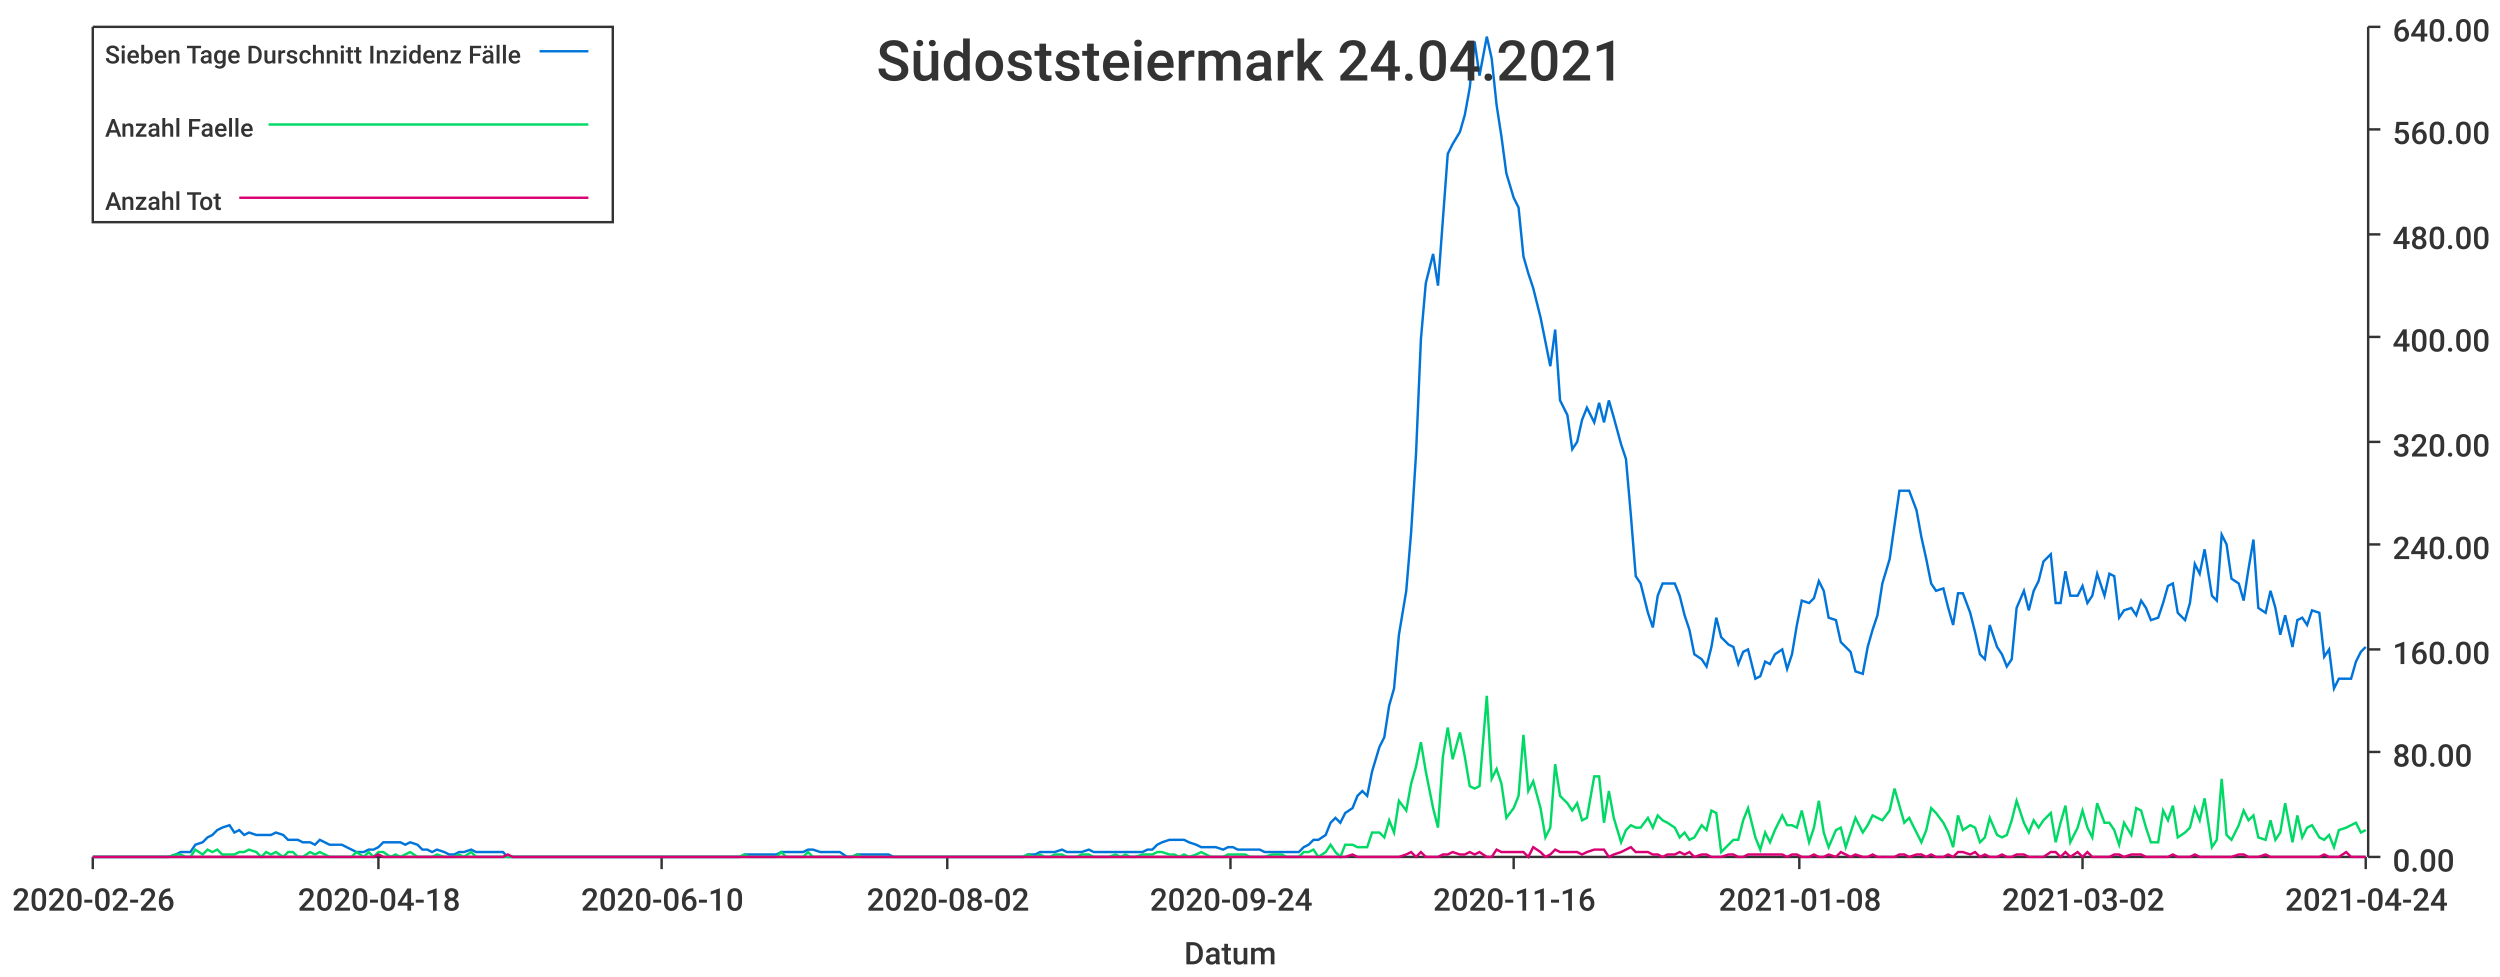
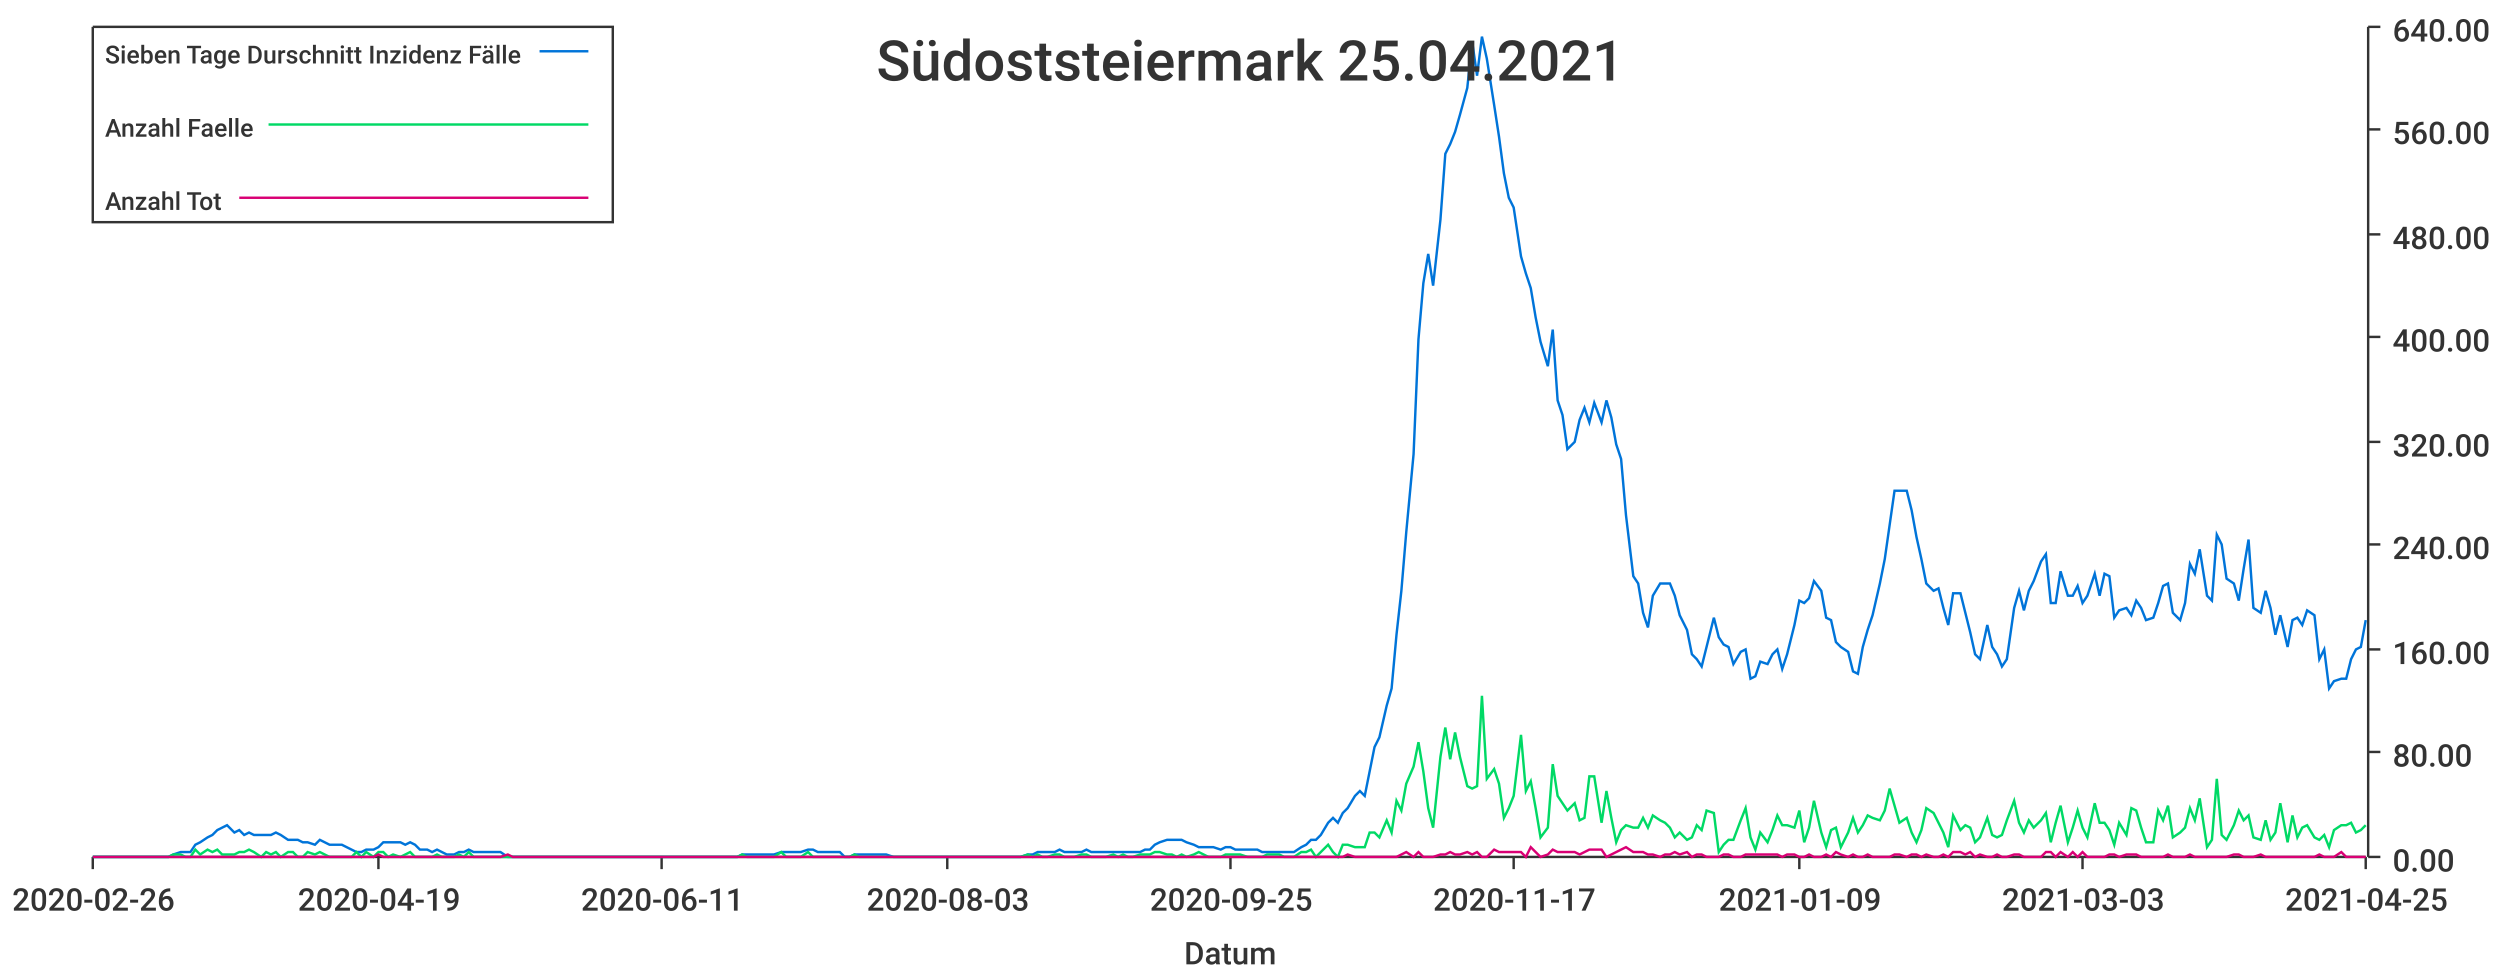
<svg xmlns="http://www.w3.org/2000/svg" width="1024" height="400">\n<path d="M 0 0 L 1024 0 L 1024 400 L 0 400 L 0 0" style="stroke-width:0;stroke:rgba(255,255,255,1.0);fill:rgba(255,255,255,1.0)" />
  <path d="M 38 11 L 969 11 L 969 351 L 38 351 L 38 11" style="stroke-width:0;stroke:rgba(255,255,255,1.0);fill:rgba(255,255,255,1.0)" />
  <path d="M 38 351 L 969 351" style="stroke-width:1;stroke:rgba(51,51,51,1.0);fill:none" />
  <path d="M 38 351 L 38 356" style="stroke-width:1;stroke:rgba(51,51,51,1.0);fill:none" />
  <text x="5" y="373" style="stroke-width:0;stroke:none;fill:rgba(51,51,51,1.0);font-size:12.8px;font-family:'Roboto Medium',sans-serif">2020-02-26</text>
  <path d="M 155 351 L 155 356" style="stroke-width:1;stroke:rgba(51,51,51,1.0);fill:none" />
-   <text x="122" y="373" style="stroke-width:0;stroke:none;fill:rgba(51,51,51,1.0);font-size:12.8px;font-family:'Roboto Medium',sans-serif">2020-04-18</text>
+   <text x="122" y="373" style="stroke-width:0;stroke:none;fill:rgba(51,51,51,1.0);font-size:12.8px;font-family:'Roboto Medium',sans-serif">2020-04-19</text>
  <path d="M 271 351 L 271 356" style="stroke-width:1;stroke:rgba(51,51,51,1.0);fill:none" />
-   <text x="238" y="373" style="stroke-width:0;stroke:none;fill:rgba(51,51,51,1.0);font-size:12.8px;font-family:'Roboto Medium',sans-serif">2020-06-10</text>
+   <text x="238" y="373" style="stroke-width:0;stroke:none;fill:rgba(51,51,51,1.0);font-size:12.8px;font-family:'Roboto Medium',sans-serif">2020-06-11</text>
  <path d="M 388 351 L 388 356" style="stroke-width:1;stroke:rgba(51,51,51,1.0);fill:none" />
-   <text x="355" y="373" style="stroke-width:0;stroke:none;fill:rgba(51,51,51,1.0);font-size:12.8px;font-family:'Roboto Medium',sans-serif">2020-08-02</text>
+   <text x="355" y="373" style="stroke-width:0;stroke:none;fill:rgba(51,51,51,1.0);font-size:12.8px;font-family:'Roboto Medium',sans-serif">2020-08-03</text>
  <path d="M 504 351 L 504 356" style="stroke-width:1;stroke:rgba(51,51,51,1.0);fill:none" />
-   <text x="471" y="373" style="stroke-width:0;stroke:none;fill:rgba(51,51,51,1.0);font-size:12.8px;font-family:'Roboto Medium',sans-serif">2020-09-24</text>
+   <text x="471" y="373" style="stroke-width:0;stroke:none;fill:rgba(51,51,51,1.0);font-size:12.8px;font-family:'Roboto Medium',sans-serif">2020-09-25</text>
  <path d="M 620 351 L 620 356" style="stroke-width:1;stroke:rgba(51,51,51,1.0);fill:none" />
-   <text x="587" y="373" style="stroke-width:0;stroke:none;fill:rgba(51,51,51,1.0);font-size:12.8px;font-family:'Roboto Medium',sans-serif">2020-11-16</text>
+   <text x="587" y="373" style="stroke-width:0;stroke:none;fill:rgba(51,51,51,1.0);font-size:12.8px;font-family:'Roboto Medium',sans-serif">2020-11-17</text>
  <path d="M 737 351 L 737 356" style="stroke-width:1;stroke:rgba(51,51,51,1.0);fill:none" />
-   <text x="704" y="373" style="stroke-width:0;stroke:none;fill:rgba(51,51,51,1.0);font-size:12.8px;font-family:'Roboto Medium',sans-serif">2021-01-08</text>
+   <text x="704" y="373" style="stroke-width:0;stroke:none;fill:rgba(51,51,51,1.0);font-size:12.8px;font-family:'Roboto Medium',sans-serif">2021-01-09</text>
  <path d="M 853 351 L 853 356" style="stroke-width:1;stroke:rgba(51,51,51,1.0);fill:none" />
-   <text x="820" y="373" style="stroke-width:0;stroke:none;fill:rgba(51,51,51,1.0);font-size:12.8px;font-family:'Roboto Medium',sans-serif">2021-03-02</text>
+   <text x="820" y="373" style="stroke-width:0;stroke:none;fill:rgba(51,51,51,1.0);font-size:12.8px;font-family:'Roboto Medium',sans-serif">2021-03-03</text>
  <path d="M 969 351 L 969 356" style="stroke-width:1;stroke:rgba(51,51,51,1.0);fill:none" />
-   <text x="936" y="373" style="stroke-width:0;stroke:none;fill:rgba(51,51,51,1.0);font-size:12.8px;font-family:'Roboto Medium',sans-serif">2021-04-24</text>
+   <text x="936" y="373" style="stroke-width:0;stroke:none;fill:rgba(51,51,51,1.0);font-size:12.8px;font-family:'Roboto Medium',sans-serif">2021-04-25</text>
  <text x="485" y="395" style="stroke-width:0;stroke:none;fill:rgba(51,51,51,1.0);font-size:12.8px;font-family:'Roboto Medium',sans-serif">Datum</text>
  <path d="M 970 351 L 970 11" style="stroke-width:1;stroke:rgba(51,51,51,1.0);fill:none" />
  <path d="M 970 351 L 975 351" style="stroke-width:1;stroke:rgba(51,51,51,1.0);fill:none" />
  <text x="980" y="357" style="stroke-width:0;stroke:none;fill:rgba(51,51,51,1.0);font-size:12.8px;font-family:'Roboto Medium',sans-serif">0.00</text>
  <path d="M 970 308 L 975 308" style="stroke-width:1;stroke:rgba(51,51,51,1.0);fill:none" />
  <text x="980" y="314" style="stroke-width:0;stroke:none;fill:rgba(51,51,51,1.0);font-size:12.8px;font-family:'Roboto Medium',sans-serif">80.00</text>
  <path d="M 970 266 L 975 266" style="stroke-width:1;stroke:rgba(51,51,51,1.0);fill:none" />
  <text x="980" y="272" style="stroke-width:0;stroke:none;fill:rgba(51,51,51,1.0);font-size:12.8px;font-family:'Roboto Medium',sans-serif">160.00</text>
  <path d="M 970 223 L 975 223" style="stroke-width:1;stroke:rgba(51,51,51,1.0);fill:none" />
  <text x="980" y="229" style="stroke-width:0;stroke:none;fill:rgba(51,51,51,1.0);font-size:12.8px;font-family:'Roboto Medium',sans-serif">240.00</text>
  <path d="M 970 181 L 975 181" style="stroke-width:1;stroke:rgba(51,51,51,1.0);fill:none" />
  <text x="980" y="187" style="stroke-width:0;stroke:none;fill:rgba(51,51,51,1.0);font-size:12.8px;font-family:'Roboto Medium',sans-serif">320.00</text>
  <path d="M 970 138 L 975 138" style="stroke-width:1;stroke:rgba(51,51,51,1.0);fill:none" />
  <text x="980" y="144" style="stroke-width:0;stroke:none;fill:rgba(51,51,51,1.0);font-size:12.8px;font-family:'Roboto Medium',sans-serif">400.00</text>
  <path d="M 970 96 L 975 96" style="stroke-width:1;stroke:rgba(51,51,51,1.0);fill:none" />
  <text x="980" y="102" style="stroke-width:0;stroke:none;fill:rgba(51,51,51,1.0);font-size:12.8px;font-family:'Roboto Medium',sans-serif">480.00</text>
  <path d="M 970 53 L 975 53" style="stroke-width:1;stroke:rgba(51,51,51,1.0);fill:none" />
  <text x="980" y="59" style="stroke-width:0;stroke:none;fill:rgba(51,51,51,1.0);font-size:12.8px;font-family:'Roboto Medium',sans-serif">560.00</text>
  <path d="M 970 11 L 975 11" style="stroke-width:1;stroke:rgba(51,51,51,1.0);fill:none" />
  <text x="980" y="17" style="stroke-width:0;stroke:none;fill:rgba(51,51,51,1.0);font-size:12.8px;font-family:'Roboto Medium',sans-serif">640.00</text>
-   <path d="M 38 351 L 41 351 L 43 351 L 45 351 L 47 351 L 50 351 L 52 351 L 54 351 L 56 351 L 58 351 L 61 351 L 63 351 L 65 351 L 67 351 L 69 351 L 72 350 L 74 349 L 76 349 L 78 349 L 80 346 L 83 345 L 85 343 L 87 342 L 89 340 L 91 339 L 94 338 L 96 341 L 98 340 L 100 342 L 102 341 L 105 342 L 107 342 L 109 342 L 111 342 L 113 341 L 116 342 L 118 344 L 120 344 L 122 344 L 124 345 L 127 345 L 129 346 L 131 344 L 133 345 L 135 346 L 138 346 L 140 346 L 142 347 L 144 348 L 146 349 L 149 349 L 151 348 L 153 348 L 155 347 L 157 345 L 160 345 L 162 345 L 164 345 L 166 346 L 168 345 L 171 346 L 173 348 L 175 348 L 177 349 L 179 348 L 182 349 L 184 350 L 186 350 L 188 349 L 190 349 L 193 348 L 195 349 L 197 349 L 199 349 L 201 349 L 204 349 L 206 349 L 208 351 L 210 351 L 212 351 L 215 351 L 217 351 L 219 351 L 221 351 L 223 351 L 226 351 L 228 351 L 230 351 L 232 351 L 234 351 L 237 351 L 239 351 L 241 351 L 243 351 L 245 351 L 248 351 L 250 351 L 252 351 L 254 351 L 256 351 L 259 351 L 261 351 L 263 351 L 265 351 L 267 351 L 270 351 L 272 351 L 274 351 L 276 351 L 278 351 L 281 351 L 283 351 L 285 351 L 287 351 L 289 351 L 292 351 L 294 351 L 296 351 L 298 351 L 300 351 L 303 351 L 305 350 L 307 350 L 309 350 L 311 350 L 314 350 L 316 350 L 318 350 L 320 349 L 322 349 L 325 349 L 327 349 L 329 349 L 331 348 L 333 348 L 336 349 L 338 349 L 340 349 L 342 349 L 344 349 L 347 351 L 349 351 L 351 350 L 353 350 L 355 350 L 358 350 L 360 350 L 362 350 L 364 350 L 366 351 L 369 351 L 371 351 L 373 351 L 375 351 L 377 351 L 380 351 L 382 351 L 384 351 L 386 351 L 388 351 L 391 351 L 393 351 L 395 351 L 397 351 L 399 351 L 402 351 L 404 351 L 406 351 L 408 351 L 410 351 L 413 351 L 415 351 L 417 351 L 419 351 L 421 350 L 424 350 L 426 349 L 428 349 L 430 349 L 432 349 L 435 348 L 437 349 L 439 349 L 441 349 L 443 349 L 446 348 L 448 349 L 450 349 L 452 349 L 454 349 L 457 349 L 459 349 L 461 349 L 463 349 L 465 349 L 468 349 L 470 348 L 472 348 L 474 346 L 476 345 L 479 344 L 481 344 L 483 344 L 485 344 L 487 345 L 490 346 L 492 347 L 494 347 L 496 347 L 498 347 L 501 348 L 503 347 L 505 347 L 507 348 L 510 348 L 512 348 L 514 348 L 516 348 L 518 349 L 521 349 L 523 349 L 525 349 L 527 349 L 529 349 L 532 349 L 534 347 L 536 346 L 538 344 L 540 344 L 543 342 L 545 337 L 547 335 L 549 337 L 551 333 L 554 331 L 556 326 L 558 324 L 560 326 L 562 316 L 565 306 L 567 302 L 569 289 L 571 282 L 573 260 L 576 242 L 578 218 L 580 186 L 582 139 L 584 116 L 587 104 L 589 117 L 591 90 L 593 63 L 595 59 L 598 54 L 600 47 L 602 36 L 604 17 L 606 31 L 609 15 L 611 24 L 613 43 L 615 56 L 617 71 L 620 81 L 622 85 L 624 105 L 626 112 L 628 118 L 631 130 L 633 140 L 635 150 L 637 135 L 639 164 L 642 170 L 644 184 L 646 181 L 648 172 L 650 167 L 653 173 L 655 165 L 657 173 L 659 164 L 661 171 L 664 182 L 666 188 L 668 211 L 670 236 L 672 239 L 675 251 L 677 257 L 679 244 L 681 239 L 683 239 L 686 239 L 688 244 L 690 252 L 692 258 L 694 268 L 697 270 L 699 273 L 701 265 L 703 253 L 705 261 L 708 264 L 710 265 L 712 272 L 714 267 L 716 266 L 719 278 L 721 277 L 723 271 L 725 272 L 727 268 L 730 266 L 732 274 L 734 268 L 736 256 L 738 246 L 741 247 L 743 245 L 745 238 L 747 242 L 749 253 L 752 254 L 754 263 L 756 265 L 758 267 L 760 275 L 763 276 L 765 265 L 767 258 L 769 252 L 771 239 L 774 229 L 776 215 L 778 201 L 780 201 L 782 201 L 785 209 L 787 220 L 789 229 L 791 239 L 793 242 L 796 241 L 798 249 L 800 256 L 802 243 L 804 243 L 807 251 L 809 259 L 811 268 L 813 270 L 815 256 L 818 265 L 820 268 L 822 273 L 824 270 L 826 249 L 829 242 L 831 250 L 833 242 L 835 238 L 837 230 L 840 227 L 842 247 L 844 247 L 846 234 L 848 244 L 851 244 L 853 240 L 855 247 L 857 244 L 859 235 L 862 244 L 864 235 L 866 236 L 868 253 L 870 250 L 873 249 L 875 252 L 877 246 L 879 249 L 881 254 L 884 253 L 886 247 L 888 240 L 890 239 L 892 251 L 895 254 L 897 247 L 899 231 L 901 235 L 903 225 L 906 244 L 908 246 L 910 219 L 912 223 L 914 237 L 917 239 L 919 246 L 921 233 L 923 221 L 925 249 L 928 251 L 930 242 L 932 249 L 934 260 L 936 252 L 939 265 L 941 254 L 943 253 L 945 256 L 947 250 L 950 251 L 952 269 L 954 266 L 956 282 L 958 278 L 961 278 L 963 278 L 965 271 L 967 267 L 969 265" style="stroke-width:1;stroke:rgba(0,116,217,1.0);fill:none" />
-   <path d="M 38 351 L 41 351 L 43 351 L 45 351 L 47 351 L 50 351 L 52 351 L 54 351 L 56 351 L 58 351 L 61 351 L 63 351 L 65 351 L 67 351 L 69 351 L 72 350 L 74 350 L 76 351 L 78 351 L 80 348 L 83 350 L 85 348 L 87 349 L 89 348 L 91 350 L 94 350 L 96 350 L 98 349 L 100 349 L 102 348 L 105 349 L 107 351 L 109 349 L 111 350 L 113 349 L 116 351 L 118 349 L 120 349 L 122 351 L 124 351 L 127 349 L 129 350 L 131 349 L 133 350 L 135 351 L 138 351 L 140 351 L 142 351 L 144 351 L 146 349 L 149 351 L 151 349 L 153 351 L 155 349 L 157 349 L 160 351 L 162 350 L 164 351 L 166 350 L 168 349 L 171 351 L 173 351 L 175 351 L 177 351 L 179 350 L 182 351 L 184 351 L 186 351 L 188 350 L 190 351 L 193 349 L 195 351 L 197 351 L 199 351 L 201 351 L 204 351 L 206 351 L 208 351 L 210 351 L 212 351 L 215 351 L 217 351 L 219 351 L 221 351 L 223 351 L 226 351 L 228 351 L 230 351 L 232 351 L 234 351 L 237 351 L 239 351 L 241 351 L 243 351 L 245 351 L 248 351 L 250 351 L 252 351 L 254 351 L 256 351 L 259 351 L 261 351 L 263 351 L 265 351 L 267 351 L 270 351 L 272 351 L 274 351 L 276 351 L 278 351 L 281 351 L 283 351 L 285 351 L 287 351 L 289 351 L 292 351 L 294 351 L 296 351 L 298 351 L 300 351 L 303 351 L 305 350 L 307 351 L 309 351 L 311 351 L 314 351 L 316 351 L 318 351 L 320 349 L 322 351 L 325 351 L 327 351 L 329 351 L 331 349 L 333 351 L 336 351 L 338 351 L 340 351 L 342 351 L 344 351 L 347 351 L 349 351 L 351 350 L 353 351 L 355 351 L 358 351 L 360 351 L 362 351 L 364 351 L 366 351 L 369 351 L 371 351 L 373 351 L 375 351 L 377 351 L 380 351 L 382 351 L 384 351 L 386 351 L 388 351 L 391 351 L 393 351 L 395 351 L 397 351 L 399 351 L 402 351 L 404 351 L 406 351 L 408 351 L 410 351 L 413 351 L 415 351 L 417 351 L 419 351 L 421 350 L 424 351 L 426 350 L 428 351 L 430 351 L 432 350 L 435 350 L 437 351 L 439 351 L 441 351 L 443 350 L 446 350 L 448 351 L 450 351 L 452 351 L 454 351 L 457 350 L 459 351 L 461 350 L 463 351 L 465 351 L 468 350 L 470 350 L 472 350 L 474 349 L 476 349 L 479 350 L 481 350 L 483 351 L 485 350 L 487 351 L 490 350 L 492 349 L 494 350 L 496 351 L 498 351 L 501 351 L 503 350 L 505 350 L 507 350 L 510 350 L 512 351 L 514 351 L 516 351 L 518 351 L 521 350 L 523 350 L 525 350 L 527 351 L 529 351 L 532 351 L 534 349 L 536 349 L 538 348 L 540 351 L 543 349 L 545 346 L 547 349 L 549 351 L 551 346 L 554 346 L 556 347 L 558 347 L 560 347 L 562 341 L 565 341 L 567 343 L 569 336 L 571 341 L 573 328 L 576 332 L 578 321 L 580 314 L 582 304 L 584 316 L 587 331 L 589 339 L 591 310 L 593 298 L 595 311 L 598 300 L 600 310 L 602 322 L 604 323 L 606 322 L 609 285 L 611 319 L 613 315 L 615 321 L 617 335 L 620 331 L 622 326 L 624 301 L 626 324 L 628 320 L 631 331 L 633 343 L 635 339 L 637 313 L 639 326 L 642 329 L 644 332 L 646 329 L 648 336 L 650 335 L 653 318 L 655 318 L 657 337 L 659 324 L 661 335 L 664 345 L 666 340 L 668 338 L 670 339 L 672 339 L 675 335 L 677 339 L 679 334 L 681 336 L 683 337 L 686 339 L 688 343 L 690 341 L 692 344 L 694 343 L 697 338 L 699 340 L 701 332 L 703 333 L 705 349 L 708 346 L 710 344 L 712 344 L 714 336 L 716 331 L 719 343 L 721 348 L 723 341 L 725 345 L 727 340 L 730 334 L 732 338 L 734 338 L 736 339 L 738 332 L 741 345 L 743 339 L 745 328 L 747 341 L 749 347 L 752 340 L 754 339 L 756 347 L 758 341 L 760 335 L 763 341 L 765 338 L 767 334 L 769 335 L 771 336 L 774 332 L 776 323 L 778 330 L 780 337 L 782 335 L 785 341 L 787 345 L 789 340 L 791 331 L 793 333 L 796 337 L 798 341 L 800 347 L 802 334 L 804 340 L 807 338 L 809 339 L 811 345 L 813 343 L 815 335 L 818 342 L 820 343 L 822 342 L 824 336 L 826 328 L 829 337 L 831 341 L 833 336 L 835 339 L 837 336 L 840 333 L 842 345 L 844 337 L 846 330 L 848 345 L 851 339 L 853 332 L 855 339 L 857 343 L 859 329 L 862 337 L 864 337 L 866 340 L 868 346 L 870 337 L 873 342 L 875 331 L 877 332 L 879 339 L 881 345 L 884 345 L 886 332 L 888 336 L 890 330 L 892 343 L 895 341 L 897 339 L 899 331 L 901 336 L 903 327 L 906 347 L 908 344 L 910 319 L 912 342 L 914 344 L 917 338 L 919 332 L 921 336 L 923 334 L 925 343 L 928 344 L 930 336 L 932 344 L 934 341 L 936 329 L 939 345 L 941 334 L 943 343 L 945 339 L 947 338 L 950 343 L 952 344 L 954 342 L 956 347 L 958 340 L 961 339 L 963 338 L 965 337 L 967 341 L 969 340" style="stroke-width:1;stroke:rgba(0,217,101,1.0);fill:none" />
-   <path d="M 38 351 L 41 351 L 43 351 L 45 351 L 47 351 L 50 351 L 52 351 L 54 351 L 56 351 L 58 351 L 61 351 L 63 351 L 65 351 L 67 351 L 69 351 L 72 351 L 74 351 L 76 351 L 78 351 L 80 351 L 83 351 L 85 351 L 87 351 L 89 351 L 91 351 L 94 351 L 96 351 L 98 351 L 100 351 L 102 351 L 105 351 L 107 351 L 109 351 L 111 351 L 113 351 L 116 351 L 118 351 L 120 351 L 122 351 L 124 351 L 127 351 L 129 351 L 131 351 L 133 351 L 135 351 L 138 351 L 140 351 L 142 351 L 144 351 L 146 351 L 149 351 L 151 351 L 153 351 L 155 350 L 157 351 L 160 351 L 162 351 L 164 351 L 166 351 L 168 351 L 171 351 L 173 351 L 175 351 L 177 351 L 179 351 L 182 351 L 184 351 L 186 351 L 188 351 L 190 351 L 193 351 L 195 351 L 197 351 L 199 351 L 201 351 L 204 351 L 206 351 L 208 350 L 210 351 L 212 351 L 215 351 L 217 351 L 219 351 L 221 351 L 223 351 L 226 351 L 228 351 L 230 351 L 232 351 L 234 351 L 237 351 L 239 351 L 241 351 L 243 351 L 245 351 L 248 351 L 250 351 L 252 351 L 254 351 L 256 351 L 259 351 L 261 351 L 263 351 L 265 351 L 267 351 L 270 351 L 272 351 L 274 351 L 276 351 L 278 351 L 281 351 L 283 351 L 285 351 L 287 351 L 289 351 L 292 351 L 294 351 L 296 351 L 298 351 L 300 351 L 303 351 L 305 351 L 307 351 L 309 351 L 311 351 L 314 351 L 316 351 L 318 351 L 320 351 L 322 351 L 325 351 L 327 351 L 329 351 L 331 351 L 333 351 L 336 351 L 338 351 L 340 351 L 342 351 L 344 351 L 347 351 L 349 351 L 351 351 L 353 351 L 355 351 L 358 351 L 360 351 L 362 351 L 364 351 L 366 351 L 369 351 L 371 351 L 373 351 L 375 351 L 377 351 L 380 351 L 382 351 L 384 351 L 386 351 L 388 351 L 391 351 L 393 351 L 395 351 L 397 351 L 399 351 L 402 351 L 404 351 L 406 351 L 408 351 L 410 351 L 413 351 L 415 351 L 417 351 L 419 351 L 421 351 L 424 351 L 426 351 L 428 351 L 430 351 L 432 351 L 435 351 L 437 351 L 439 351 L 441 351 L 443 351 L 446 351 L 448 351 L 450 351 L 452 351 L 454 351 L 457 351 L 459 351 L 461 351 L 463 351 L 465 351 L 468 351 L 470 351 L 472 351 L 474 351 L 476 351 L 479 351 L 481 351 L 483 351 L 485 351 L 487 351 L 490 351 L 492 351 L 494 351 L 496 351 L 498 351 L 501 351 L 503 351 L 505 351 L 507 351 L 510 351 L 512 351 L 514 351 L 516 351 L 518 351 L 521 351 L 523 351 L 525 351 L 527 351 L 529 351 L 532 351 L 534 351 L 536 351 L 538 351 L 540 351 L 543 351 L 545 351 L 547 351 L 549 351 L 551 351 L 554 350 L 556 351 L 558 351 L 560 351 L 562 351 L 565 351 L 567 351 L 569 351 L 571 351 L 573 351 L 576 350 L 578 349 L 580 351 L 582 349 L 584 351 L 587 351 L 589 351 L 591 350 L 593 350 L 595 349 L 598 350 L 600 350 L 602 349 L 604 350 L 606 349 L 609 351 L 611 351 L 613 348 L 615 349 L 617 349 L 620 349 L 622 349 L 624 349 L 626 351 L 628 347 L 631 349 L 633 351 L 635 350 L 637 348 L 639 349 L 642 349 L 644 349 L 646 349 L 648 350 L 650 349 L 653 348 L 655 348 L 657 348 L 659 351 L 661 350 L 664 349 L 666 348 L 668 347 L 670 349 L 672 349 L 675 349 L 677 350 L 679 350 L 681 351 L 683 350 L 686 350 L 688 349 L 690 350 L 692 349 L 694 351 L 697 350 L 699 350 L 701 351 L 703 351 L 705 351 L 708 350 L 710 350 L 712 351 L 714 351 L 716 350 L 719 350 L 721 350 L 723 350 L 725 350 L 727 350 L 730 350 L 732 351 L 734 350 L 736 350 L 738 351 L 741 351 L 743 350 L 745 351 L 747 351 L 749 350 L 752 351 L 754 349 L 756 350 L 758 351 L 760 350 L 763 351 L 765 351 L 767 350 L 769 351 L 771 351 L 774 351 L 776 351 L 778 350 L 780 350 L 782 351 L 785 350 L 787 350 L 789 351 L 791 350 L 793 351 L 796 351 L 798 350 L 800 351 L 802 349 L 804 349 L 807 350 L 809 349 L 811 351 L 813 350 L 815 351 L 818 351 L 820 350 L 822 351 L 824 351 L 826 350 L 829 350 L 831 351 L 833 351 L 835 351 L 837 351 L 840 349 L 842 349 L 844 351 L 846 349 L 848 351 L 851 349 L 853 351 L 855 349 L 857 351 L 859 351 L 862 351 L 864 351 L 866 350 L 868 350 L 870 351 L 873 350 L 875 350 L 877 350 L 879 351 L 881 351 L 884 351 L 886 351 L 888 351 L 890 350 L 892 351 L 895 351 L 897 351 L 899 350 L 901 351 L 903 351 L 906 351 L 908 351 L 910 351 L 912 351 L 914 351 L 917 350 L 919 350 L 921 351 L 923 351 L 925 351 L 928 350 L 930 351 L 932 351 L 934 351 L 936 351 L 939 351 L 941 351 L 943 351 L 945 351 L 947 351 L 950 351 L 952 350 L 954 351 L 956 351 L 958 351 L 961 349 L 963 351 L 965 351 L 967 351 L 969 351" style="stroke-width:1;stroke:rgba(217,0,116,1.0);fill:none" />
-   <text x="359" y="33" style="stroke-width:0;stroke:none;fill:rgba(51,51,51,1.0);font-size:23.0px;font-family:'Roboto Medium',sans-serif">Südoststeiermark 24.04.2021</text>
+   <path d="M 38 351 L 41 351 L 43 351 L 45 351 L 47 351 L 49 351 L 52 351 L 54 351 L 56 351 L 58 351 L 60 351 L 63 351 L 65 351 L 67 351 L 69 351 L 71 350 L 74 349 L 76 349 L 78 349 L 80 346 L 82 345 L 85 343 L 87 342 L 89 340 L 91 339 L 93 338 L 96 341 L 98 340 L 100 342 L 102 341 L 104 342 L 107 342 L 109 342 L 111 342 L 113 341 L 115 342 L 118 344 L 120 344 L 122 344 L 124 345 L 126 345 L 129 346 L 131 344 L 133 345 L 135 346 L 137 346 L 140 346 L 142 347 L 144 348 L 146 349 L 148 349 L 150 348 L 153 348 L 155 347 L 157 345 L 159 345 L 161 345 L 164 345 L 166 346 L 168 345 L 170 346 L 172 348 L 175 348 L 177 349 L 179 348 L 181 349 L 183 350 L 186 350 L 188 349 L 190 349 L 192 348 L 194 349 L 197 349 L 199 349 L 201 349 L 203 349 L 205 349 L 208 351 L 210 351 L 212 351 L 214 351 L 216 351 L 219 351 L 221 351 L 223 351 L 225 351 L 227 351 L 230 351 L 232 351 L 234 351 L 236 351 L 238 351 L 241 351 L 243 351 L 245 351 L 247 351 L 249 351 L 251 351 L 254 351 L 256 351 L 258 351 L 260 351 L 262 351 L 265 351 L 267 351 L 269 351 L 271 351 L 273 351 L 276 351 L 278 351 L 280 351 L 282 351 L 284 351 L 287 351 L 289 351 L 291 351 L 293 351 L 295 351 L 298 351 L 300 351 L 302 351 L 304 350 L 306 350 L 309 350 L 311 350 L 313 350 L 315 350 L 317 350 L 320 349 L 322 349 L 324 349 L 326 349 L 328 349 L 331 348 L 333 348 L 335 349 L 337 349 L 339 349 L 342 349 L 344 349 L 346 351 L 348 351 L 350 350 L 352 350 L 355 350 L 357 350 L 359 350 L 361 350 L 363 350 L 366 351 L 368 351 L 370 351 L 372 351 L 374 351 L 377 351 L 379 351 L 381 351 L 383 351 L 385 351 L 388 351 L 390 351 L 392 351 L 394 351 L 396 351 L 399 351 L 401 351 L 403 351 L 405 351 L 407 351 L 410 351 L 412 351 L 414 351 L 416 351 L 418 351 L 421 350 L 423 350 L 425 349 L 427 349 L 429 349 L 432 349 L 434 348 L 436 349 L 438 349 L 440 349 L 443 349 L 445 348 L 447 349 L 449 349 L 451 349 L 453 349 L 456 349 L 458 349 L 460 349 L 462 349 L 464 349 L 467 349 L 469 348 L 471 348 L 473 346 L 475 345 L 478 344 L 480 344 L 482 344 L 484 344 L 486 345 L 489 346 L 491 347 L 493 347 L 495 347 L 497 347 L 500 348 L 502 347 L 504 347 L 506 348 L 508 348 L 511 348 L 513 348 L 515 348 L 517 349 L 519 349 L 522 349 L 524 349 L 526 349 L 528 349 L 530 349 L 533 347 L 535 346 L 537 344 L 539 344 L 541 342 L 544 337 L 546 335 L 548 337 L 550 333 L 552 331 L 555 326 L 557 324 L 559 326 L 561 316 L 563 306 L 565 302 L 568 289 L 570 282 L 572 260 L 574 242 L 576 218 L 579 186 L 581 139 L 583 116 L 585 104 L 587 117 L 590 90 L 592 63 L 594 59 L 596 54 L 598 47 L 601 36 L 603 17 L 605 31 L 607 15 L 609 24 L 612 43 L 614 56 L 616 71 L 618 81 L 620 85 L 623 105 L 625 112 L 627 118 L 629 130 L 631 140 L 634 150 L 636 135 L 638 164 L 640 170 L 642 184 L 645 181 L 647 172 L 649 167 L 651 173 L 653 165 L 656 173 L 658 164 L 660 171 L 662 182 L 664 188 L 666 211 L 669 236 L 671 239 L 673 251 L 675 257 L 677 244 L 680 239 L 682 239 L 684 239 L 686 244 L 688 252 L 691 258 L 693 268 L 695 270 L 697 273 L 699 265 L 702 253 L 704 261 L 706 264 L 708 265 L 710 272 L 713 267 L 715 266 L 717 278 L 719 277 L 721 271 L 724 272 L 726 268 L 728 266 L 730 274 L 732 268 L 735 256 L 737 246 L 739 247 L 741 245 L 743 238 L 746 242 L 748 253 L 750 254 L 752 263 L 754 265 L 757 267 L 759 275 L 761 276 L 763 265 L 765 258 L 767 252 L 770 239 L 772 229 L 774 215 L 776 201 L 778 201 L 781 201 L 783 209 L 785 220 L 787 229 L 789 239 L 792 242 L 794 241 L 796 249 L 798 256 L 800 243 L 803 243 L 805 251 L 807 259 L 809 268 L 811 270 L 814 256 L 816 265 L 818 268 L 820 273 L 822 270 L 825 249 L 827 242 L 829 250 L 831 242 L 833 238 L 836 230 L 838 227 L 840 247 L 842 247 L 844 234 L 847 244 L 849 244 L 851 240 L 853 247 L 855 244 L 858 235 L 860 244 L 862 235 L 864 236 L 866 253 L 868 250 L 871 249 L 873 252 L 875 246 L 877 249 L 879 254 L 882 253 L 884 247 L 886 240 L 888 239 L 890 251 L 893 254 L 895 247 L 897 231 L 899 235 L 901 225 L 904 244 L 906 246 L 908 219 L 910 223 L 912 237 L 915 239 L 917 246 L 919 233 L 921 221 L 923 249 L 926 251 L 928 242 L 930 249 L 932 260 L 934 252 L 937 265 L 939 254 L 941 253 L 943 256 L 945 250 L 948 252 L 950 270 L 952 266 L 954 282 L 956 279 L 959 278 L 961 278 L 963 270 L 965 266 L 967 265 L 969 254" style="stroke-width:1;stroke:rgba(0,116,217,1.0);fill:none" />
+   <path d="M 38 351 L 41 351 L 43 351 L 45 351 L 47 351 L 49 351 L 52 351 L 54 351 L 56 351 L 58 351 L 60 351 L 63 351 L 65 351 L 67 351 L 69 351 L 71 350 L 74 350 L 76 351 L 78 351 L 80 348 L 82 350 L 85 348 L 87 349 L 89 348 L 91 350 L 93 350 L 96 350 L 98 349 L 100 349 L 102 348 L 104 349 L 107 351 L 109 349 L 111 350 L 113 349 L 115 351 L 118 349 L 120 349 L 122 351 L 124 351 L 126 349 L 129 350 L 131 349 L 133 350 L 135 351 L 137 351 L 140 351 L 142 351 L 144 351 L 146 349 L 148 351 L 150 349 L 153 351 L 155 349 L 157 349 L 159 351 L 161 350 L 164 351 L 166 350 L 168 349 L 170 351 L 172 351 L 175 351 L 177 351 L 179 350 L 181 351 L 183 351 L 186 351 L 188 350 L 190 351 L 192 349 L 194 351 L 197 351 L 199 351 L 201 351 L 203 351 L 205 351 L 208 351 L 210 351 L 212 351 L 214 351 L 216 351 L 219 351 L 221 351 L 223 351 L 225 351 L 227 351 L 230 351 L 232 351 L 234 351 L 236 351 L 238 351 L 241 351 L 243 351 L 245 351 L 247 351 L 249 351 L 251 351 L 254 351 L 256 351 L 258 351 L 260 351 L 262 351 L 265 351 L 267 351 L 269 351 L 271 351 L 273 351 L 276 351 L 278 351 L 280 351 L 282 351 L 284 351 L 287 351 L 289 351 L 291 351 L 293 351 L 295 351 L 298 351 L 300 351 L 302 351 L 304 350 L 306 351 L 309 351 L 311 351 L 313 351 L 315 351 L 317 351 L 320 349 L 322 351 L 324 351 L 326 351 L 328 351 L 331 349 L 333 351 L 335 351 L 337 351 L 339 351 L 342 351 L 344 351 L 346 351 L 348 351 L 350 350 L 352 351 L 355 351 L 357 351 L 359 351 L 361 351 L 363 351 L 366 351 L 368 351 L 370 351 L 372 351 L 374 351 L 377 351 L 379 351 L 381 351 L 383 351 L 385 351 L 388 351 L 390 351 L 392 351 L 394 351 L 396 351 L 399 351 L 401 351 L 403 351 L 405 351 L 407 351 L 410 351 L 412 351 L 414 351 L 416 351 L 418 351 L 421 350 L 423 351 L 425 350 L 427 351 L 429 351 L 432 350 L 434 350 L 436 351 L 438 351 L 440 351 L 443 350 L 445 350 L 447 351 L 449 351 L 451 351 L 453 351 L 456 350 L 458 351 L 460 350 L 462 351 L 464 351 L 467 350 L 469 350 L 471 350 L 473 349 L 475 349 L 478 350 L 480 350 L 482 351 L 484 350 L 486 351 L 489 350 L 491 349 L 493 350 L 495 351 L 497 351 L 500 351 L 502 350 L 504 350 L 506 350 L 508 350 L 511 351 L 513 351 L 515 351 L 517 351 L 519 350 L 522 350 L 524 350 L 526 351 L 528 351 L 530 351 L 533 349 L 535 349 L 537 348 L 539 351 L 541 349 L 544 346 L 546 349 L 548 351 L 550 346 L 552 346 L 555 347 L 557 347 L 559 347 L 561 341 L 563 341 L 565 343 L 568 336 L 570 341 L 572 328 L 574 332 L 576 321 L 579 314 L 581 304 L 583 316 L 585 331 L 587 339 L 590 310 L 592 298 L 594 311 L 596 300 L 598 310 L 601 322 L 603 323 L 605 322 L 607 285 L 609 319 L 612 315 L 614 321 L 616 335 L 618 331 L 620 326 L 623 301 L 625 324 L 627 320 L 629 331 L 631 343 L 634 339 L 636 313 L 638 326 L 640 329 L 642 332 L 645 329 L 647 336 L 649 335 L 651 318 L 653 318 L 656 337 L 658 324 L 660 335 L 662 345 L 664 340 L 666 338 L 669 339 L 671 339 L 673 335 L 675 339 L 677 334 L 680 336 L 682 337 L 684 339 L 686 343 L 688 341 L 691 344 L 693 343 L 695 338 L 697 340 L 699 332 L 702 333 L 704 349 L 706 346 L 708 344 L 710 344 L 713 336 L 715 331 L 717 343 L 719 348 L 721 341 L 724 345 L 726 340 L 728 334 L 730 338 L 732 338 L 735 339 L 737 332 L 739 345 L 741 339 L 743 328 L 746 341 L 748 347 L 750 340 L 752 339 L 754 347 L 757 341 L 759 335 L 761 341 L 763 338 L 765 334 L 767 335 L 770 336 L 772 332 L 774 323 L 776 330 L 778 337 L 781 335 L 783 341 L 785 345 L 787 340 L 789 331 L 792 333 L 794 337 L 796 341 L 798 347 L 800 334 L 803 340 L 805 338 L 807 339 L 809 345 L 811 343 L 814 335 L 816 342 L 818 343 L 820 342 L 822 336 L 825 328 L 827 337 L 829 341 L 831 336 L 833 339 L 836 336 L 838 333 L 840 345 L 842 337 L 844 330 L 847 345 L 849 339 L 851 332 L 853 339 L 855 343 L 858 329 L 860 337 L 862 337 L 864 340 L 866 346 L 868 337 L 871 342 L 873 331 L 875 332 L 877 339 L 879 345 L 882 345 L 884 332 L 886 336 L 888 330 L 890 343 L 893 341 L 895 339 L 897 331 L 899 336 L 901 327 L 904 347 L 906 344 L 908 319 L 910 342 L 912 344 L 915 338 L 917 332 L 919 336 L 921 334 L 923 343 L 926 344 L 928 336 L 930 344 L 932 341 L 934 329 L 937 345 L 939 334 L 941 343 L 943 339 L 945 338 L 948 343 L 950 344 L 952 342 L 954 347 L 956 340 L 959 338 L 961 338 L 963 337 L 965 341 L 967 340 L 969 338" style="stroke-width:1;stroke:rgba(0,217,101,1.0);fill:none" />
+   <path d="M 38 351 L 41 351 L 43 351 L 45 351 L 47 351 L 49 351 L 52 351 L 54 351 L 56 351 L 58 351 L 60 351 L 63 351 L 65 351 L 67 351 L 69 351 L 71 351 L 74 351 L 76 351 L 78 351 L 80 351 L 82 351 L 85 351 L 87 351 L 89 351 L 91 351 L 93 351 L 96 351 L 98 351 L 100 351 L 102 351 L 104 351 L 107 351 L 109 351 L 111 351 L 113 351 L 115 351 L 118 351 L 120 351 L 122 351 L 124 351 L 126 351 L 129 351 L 131 351 L 133 351 L 135 351 L 137 351 L 140 351 L 142 351 L 144 351 L 146 351 L 148 351 L 150 351 L 153 351 L 155 350 L 157 351 L 159 351 L 161 351 L 164 351 L 166 351 L 168 351 L 170 351 L 172 351 L 175 351 L 177 351 L 179 351 L 181 351 L 183 351 L 186 351 L 188 351 L 190 351 L 192 351 L 194 351 L 197 351 L 199 351 L 201 351 L 203 351 L 205 351 L 208 350 L 210 351 L 212 351 L 214 351 L 216 351 L 219 351 L 221 351 L 223 351 L 225 351 L 227 351 L 230 351 L 232 351 L 234 351 L 236 351 L 238 351 L 241 351 L 243 351 L 245 351 L 247 351 L 249 351 L 251 351 L 254 351 L 256 351 L 258 351 L 260 351 L 262 351 L 265 351 L 267 351 L 269 351 L 271 351 L 273 351 L 276 351 L 278 351 L 280 351 L 282 351 L 284 351 L 287 351 L 289 351 L 291 351 L 293 351 L 295 351 L 298 351 L 300 351 L 302 351 L 304 351 L 306 351 L 309 351 L 311 351 L 313 351 L 315 351 L 317 351 L 320 351 L 322 351 L 324 351 L 326 351 L 328 351 L 331 351 L 333 351 L 335 351 L 337 351 L 339 351 L 342 351 L 344 351 L 346 351 L 348 351 L 350 351 L 352 351 L 355 351 L 357 351 L 359 351 L 361 351 L 363 351 L 366 351 L 368 351 L 370 351 L 372 351 L 374 351 L 377 351 L 379 351 L 381 351 L 383 351 L 385 351 L 388 351 L 390 351 L 392 351 L 394 351 L 396 351 L 399 351 L 401 351 L 403 351 L 405 351 L 407 351 L 410 351 L 412 351 L 414 351 L 416 351 L 418 351 L 421 351 L 423 351 L 425 351 L 427 351 L 429 351 L 432 351 L 434 351 L 436 351 L 438 351 L 440 351 L 443 351 L 445 351 L 447 351 L 449 351 L 451 351 L 453 351 L 456 351 L 458 351 L 460 351 L 462 351 L 464 351 L 467 351 L 469 351 L 471 351 L 473 351 L 475 351 L 478 351 L 480 351 L 482 351 L 484 351 L 486 351 L 489 351 L 491 351 L 493 351 L 495 351 L 497 351 L 500 351 L 502 351 L 504 351 L 506 351 L 508 351 L 511 351 L 513 351 L 515 351 L 517 351 L 519 351 L 522 351 L 524 351 L 526 351 L 528 351 L 530 351 L 533 351 L 535 351 L 537 351 L 539 351 L 541 351 L 544 351 L 546 351 L 548 351 L 550 351 L 552 350 L 555 351 L 557 351 L 559 351 L 561 351 L 563 351 L 565 351 L 568 351 L 570 351 L 572 351 L 574 350 L 576 349 L 579 351 L 581 349 L 583 351 L 585 351 L 587 351 L 590 350 L 592 350 L 594 349 L 596 350 L 598 350 L 601 349 L 603 350 L 605 349 L 607 351 L 609 351 L 612 348 L 614 349 L 616 349 L 618 349 L 620 349 L 623 349 L 625 351 L 627 347 L 629 349 L 631 351 L 634 350 L 636 348 L 638 349 L 640 349 L 642 349 L 645 349 L 647 350 L 649 349 L 651 348 L 653 348 L 656 348 L 658 351 L 660 350 L 662 349 L 664 348 L 666 347 L 669 349 L 671 349 L 673 349 L 675 350 L 677 350 L 680 351 L 682 350 L 684 350 L 686 349 L 688 350 L 691 349 L 693 351 L 695 350 L 697 350 L 699 351 L 702 351 L 704 351 L 706 350 L 708 350 L 710 351 L 713 351 L 715 350 L 717 350 L 719 350 L 721 350 L 724 350 L 726 350 L 728 350 L 730 351 L 732 350 L 735 350 L 737 351 L 739 351 L 741 350 L 743 351 L 746 351 L 748 350 L 750 351 L 752 349 L 754 350 L 757 351 L 759 350 L 761 351 L 763 351 L 765 350 L 767 351 L 770 351 L 772 351 L 774 351 L 776 350 L 778 350 L 781 351 L 783 350 L 785 350 L 787 351 L 789 350 L 792 351 L 794 351 L 796 350 L 798 351 L 800 349 L 803 349 L 805 350 L 807 349 L 809 351 L 811 350 L 814 351 L 816 351 L 818 350 L 820 351 L 822 351 L 825 350 L 827 350 L 829 351 L 831 351 L 833 351 L 836 351 L 838 349 L 840 349 L 842 351 L 844 349 L 847 351 L 849 349 L 851 351 L 853 349 L 855 351 L 858 351 L 860 351 L 862 351 L 864 350 L 866 350 L 868 351 L 871 350 L 873 350 L 875 350 L 877 351 L 879 351 L 882 351 L 884 351 L 886 351 L 888 350 L 890 351 L 893 351 L 895 351 L 897 350 L 899 351 L 901 351 L 904 351 L 906 351 L 908 351 L 910 351 L 912 351 L 915 350 L 917 350 L 919 351 L 921 351 L 923 351 L 926 350 L 928 351 L 930 351 L 932 351 L 934 351 L 937 351 L 939 351 L 941 351 L 943 351 L 945 351 L 948 351 L 950 350 L 952 351 L 954 351 L 956 351 L 959 349 L 961 351 L 963 351 L 965 351 L 967 351 L 969 351" style="stroke-width:1;stroke:rgba(217,0,116,1.0);fill:none" />
+   <text x="359" y="33" style="stroke-width:0;stroke:none;fill:rgba(51,51,51,1.0);font-size:23.0px;font-family:'Roboto Medium',sans-serif">Südoststeiermark 25.04.2021</text>
  <path d="M 38 11 L 251 11 L 251 91 L 38 91 L 38 11" style="stroke-width:1;stroke:rgba(51,51,51,1.0);fill:rgba(255,255,255,1.0)" />
  <text x="43" y="26" style="stroke-width:0;stroke:none;fill:rgba(51,51,51,1.0);font-size:10.2px;font-family:'Roboto Medium',sans-serif">Sieben Tage Durschnitt Inzidenz Fälle</text>
  <path d="M 221 21 L 241 21" style="stroke-width:1;stroke:rgba(0,116,217,1.0);fill:none" />
  <text x="43" y="56" style="stroke-width:0;stroke:none;fill:rgba(51,51,51,1.0);font-size:10.2px;font-family:'Roboto Medium',sans-serif">Anzahl Faelle</text>
  <path d="M 110 51 L 241 51" style="stroke-width:1;stroke:rgba(0,217,101,1.0);fill:none" />
  <text x="43" y="86" style="stroke-width:0;stroke:none;fill:rgba(51,51,51,1.0);font-size:10.2px;font-family:'Roboto Medium',sans-serif">Anzahl Tot</text>
  <path d="M 98 81 L 241 81" style="stroke-width:1;stroke:rgba(217,0,116,1.0);fill:none" />
</svg>
